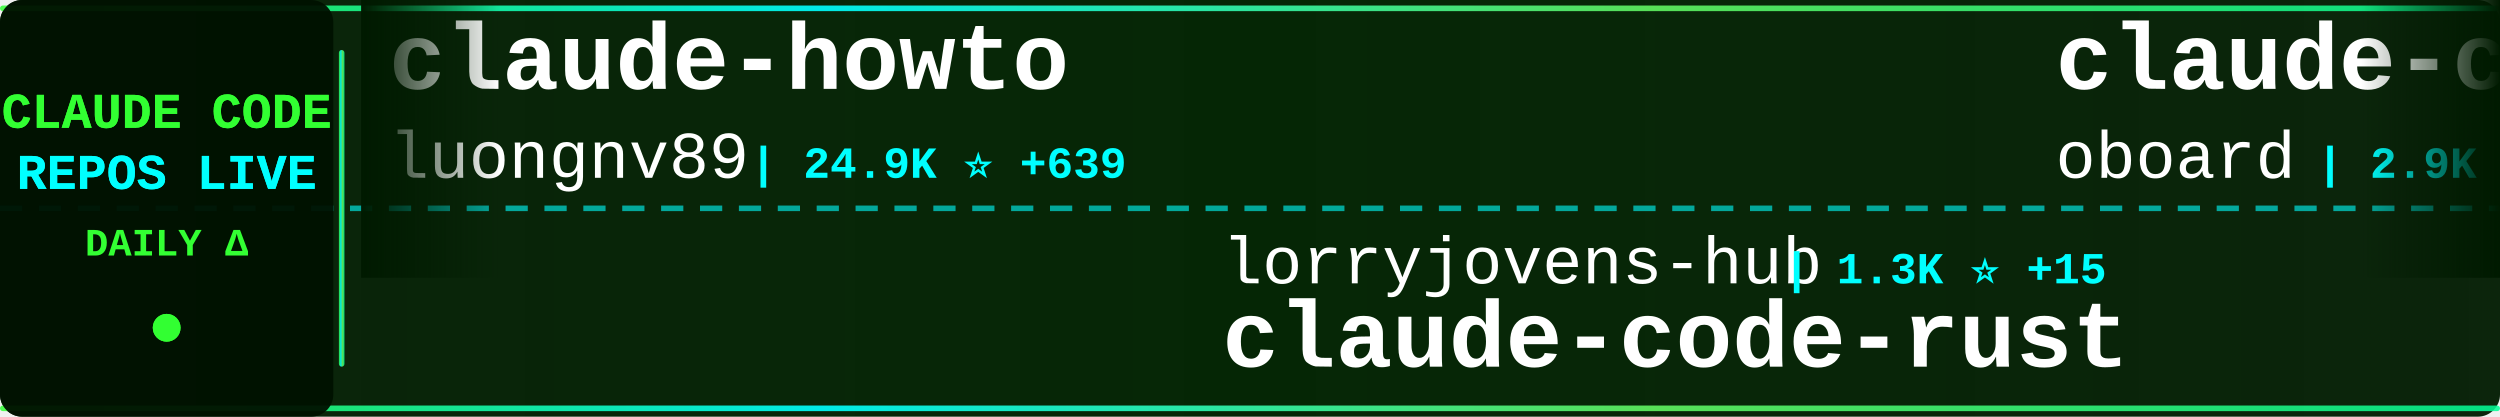
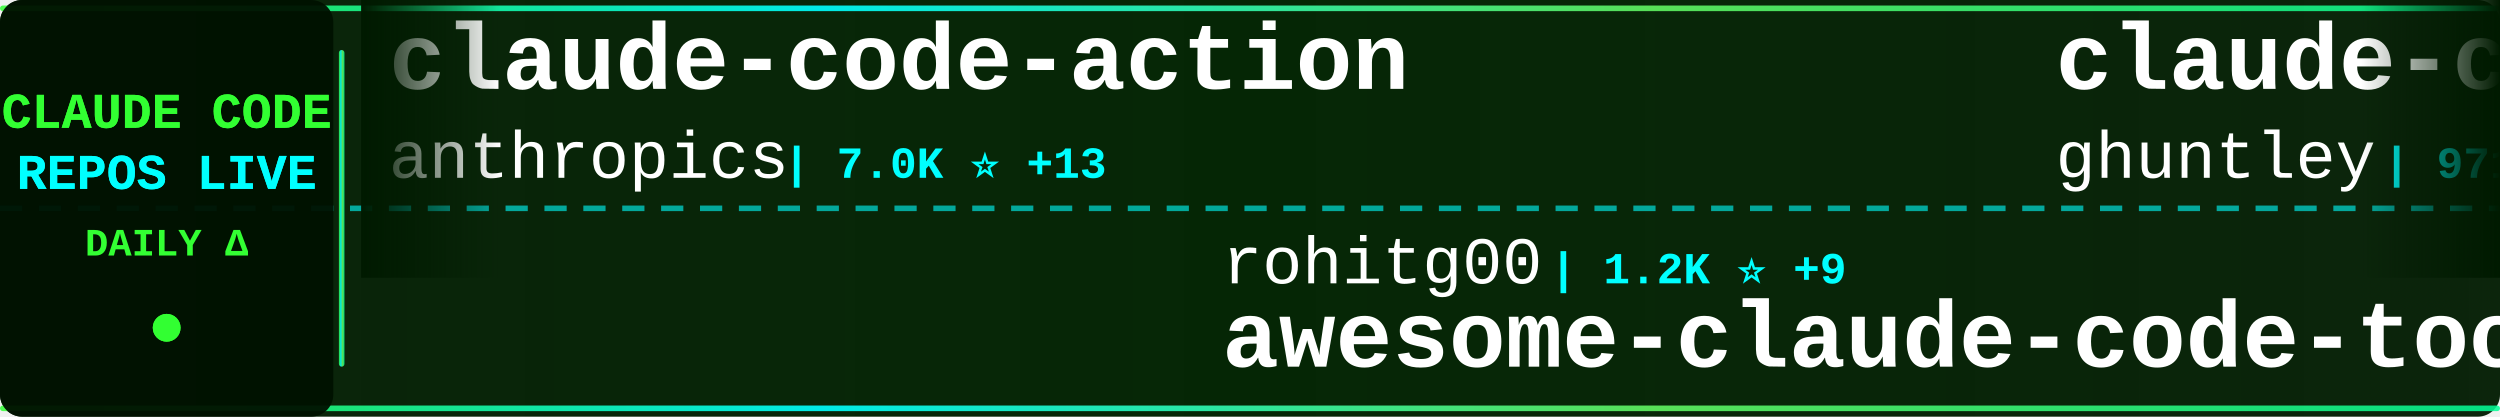
<svg xmlns="http://www.w3.org/2000/svg" width="900" height="150">
  <defs>
    <linearGradient id="tickerBg" x1="0%" y1="0%" x2="100%" y2="0%">
      <stop offset="0%" style="stop-color:#001a00;stop-opacity:0.95" />
      <stop offset="50%" style="stop-color:#002200;stop-opacity:0.98" />
      <stop offset="100%" style="stop-color:#001a00;stop-opacity:0.95" />
    </linearGradient>
    <linearGradient id="borderGrad" x1="0%" y1="0%" x2="100%" y2="0%">
      <stop offset="0%" style="stop-color:#33ff33;stop-opacity:0.85">
        <animate attributeName="stop-opacity" values="0.85;1;0.85" dur="2s" repeatCount="indefinite" />
      </stop>
      <stop offset="33%" style="stop-color:#00ffff;stop-opacity:0.9">
        <animate attributeName="stop-opacity" values="0.9;1;0.9" dur="2.2s" repeatCount="indefinite" />
      </stop>
      <stop offset="66%" style="stop-color:#66ff66;stop-opacity:0.85">
        <animate attributeName="stop-opacity" values="0.85;1;0.85" dur="1.8s" repeatCount="indefinite" />
      </stop>
      <stop offset="100%" style="stop-color:#00ff99;stop-opacity:0.85">
        <animate attributeName="stop-opacity" values="0.85;1;0.85" dur="2s" repeatCount="indefinite" />
      </stop>
    </linearGradient>
    <filter id="textGlow">
      <feGaussianBlur stdDeviation="0.1" result="coloredBlur" />
      <feMerge>
        <feMergeNode in="coloredBlur" />
        <feMergeNode in="SourceGraphic" />
      </feMerge>
    </filter>
    <filter id="metricGlow">
      <feGaussianBlur stdDeviation="0.2" result="coloredBlur" />
      <feMerge>
        <feMergeNode in="coloredBlur" />
        <feMergeNode in="SourceGraphic" />
      </feMerge>
    </filter>
    <linearGradient id="leftFade" x1="0%" y1="0%" x2="100%" y2="0%">
      <stop offset="0%" style="stop-color:#001a00;stop-opacity:1" />
      <stop offset="100%" style="stop-color:#001a00;stop-opacity:0" />
    </linearGradient>
    <linearGradient id="rightFade" x1="0%" y1="0%" x2="100%" y2="0%">
      <stop offset="0%" style="stop-color:#001a00;stop-opacity:0" />
      <stop offset="100%" style="stop-color:#001a00;stop-opacity:1" />
    </linearGradient>
  </defs>
  <rect width="900" height="150" fill="url(#tickerBg)" rx="8" />
  <rect x="0" y="2" width="900" height="2" fill="url(#borderGrad)" rx="1" />
  <rect x="0" y="146" width="900" height="2" fill="url(#borderGrad)" rx="1" />
  <line x1="0" y1="75" x2="900" y2="75" stroke="#00ffff" stroke-width="2" stroke-dasharray="8 6" opacity="0.6" />
  <rect x="0" y="0" width="120" height="150" fill="#001100" opacity="0.95" rx="8" />
  <text x="60" y="46" font-family="'Courier New', monospace" font-size="18" font-weight="bold" fill="#33ff33" text-anchor="middle" filter="url(#textGlow)">
    CLAUDE CODE
  </text>
  <text x="60" y="68" font-family="'Courier New', monospace" font-size="18" font-weight="bold" fill="#00ffff" text-anchor="middle" filter="url(#textGlow)">
    REPOS LIVE
  </text>
  <text x="60" y="92" font-family="'Courier New', monospace" font-size="14" font-weight="bold" fill="#33ff33" text-anchor="middle">
    DAILY Δ
  </text>
  <circle cx="60" cy="118" r="5" fill="#33ff33" filter="url(#metricGlow)">
    <animate attributeName="r" values="4;6;4" dur="1.5s" repeatCount="indefinite" />
    <animate attributeName="opacity" values="0.6;1;0.6" dur="1.5s" repeatCount="indefinite" />
  </circle>
  <rect x="122" y="18" width="2" height="114" fill="url(#borderGrad)" rx="1" />
  <clipPath id="tickerClip">
    <rect x="130" y="0" width="770" height="150" />
  </clipPath>
  <g clip-path="url(#tickerClip)">
    <g id="tickerItems">
      <animateTransform attributeName="transform" attributeType="XML" type="translate" from="0 0" to="-3000 0" dur="54s" repeatCount="indefinite" />
      <g transform="translate(0, 0)">
-         <text x="140" y="32" font-family="'Courier New', monospace" font-size="34" font-weight="bold" fill="#ffffff">claude-howto</text>
-         <text x="140" y="64" font-family="'Courier New', monospace" font-size="24" font-weight="normal" fill="#ffffff" opacity="1.0">luongnv89</text>
-         <text x="270" y="64" font-family="'Courier New', monospace" font-size="16" font-weight="bold" fill="#00ffff"> | 24.9K ⭐ +639</text>
+         <text x="140" y="32" font-family="'Courier New', monospace" font-size="34" font-weight="bold" fill="#ffffff">claude-code-action</text>
+         <text x="140" y="64" font-family="'Courier New', monospace" font-size="24" font-weight="normal" fill="#ffffff" opacity="1.0">anthropics</text>
+         <text x="282" y="64" font-family="'Courier New', monospace" font-size="16" font-weight="bold" fill="#00ffff"> | 7.0K ⭐ +13</text>
      </g>
      <g transform="translate(300, 0)">
-         <text x="140" y="102" font-family="'Courier New', monospace" font-size="24" font-weight="normal" fill="#ffffff" opacity="1.0">lorryjovens-hub</text>
-         <text x="342" y="102" font-family="'Courier New', monospace" font-size="16" font-weight="bold" fill="#00ffff"> | 1.3K ⭐ +15</text>
-         <text x="140" y="132" font-family="'Courier New', monospace" font-size="34" font-weight="bold" fill="#ffffff">claude-code-rust</text>
+         <text x="140" y="102" font-family="'Courier New', monospace" font-size="24" font-weight="normal" fill="#ffffff" opacity="1.0">rohitg00</text>
+         <text x="258" y="102" font-family="'Courier New', monospace" font-size="16" font-weight="bold" fill="#00ffff"> | 1.2K ⭐ +9</text>
+         <text x="140" y="132" font-family="'Courier New', monospace" font-size="34" font-weight="bold" fill="#ffffff">awesome-claude-code-tool...</text>
      </g>
      <g transform="translate(600, 0)">
-         <text x="140" y="32" font-family="'Courier New', monospace" font-size="34" font-weight="bold" fill="#ffffff">claude-code-rev</text>
-         <text x="140" y="64" font-family="'Courier New', monospace" font-size="24" font-weight="normal" fill="#ffffff" opacity="1.0">oboard</text>
-         <text x="234" y="64" font-family="'Courier New', monospace" font-size="16" font-weight="bold" fill="#00ffff"> | 2.9K ⭐ +15</text>
+         <text x="140" y="32" font-family="'Courier New', monospace" font-size="34" font-weight="bold" fill="#ffffff">claude-code-source-code-...</text>
+         <text x="140" y="64" font-family="'Courier New', monospace" font-size="24" font-weight="normal" fill="#ffffff" opacity="1.0">ghuntley</text>
+         <text x="258" y="64" font-family="'Courier New', monospace" font-size="16" font-weight="bold" fill="#00ffff"> | 971 ⭐</text>
      </g>
      <g transform="translate(900, 0)">
-         <text x="140" y="102" font-family="'Courier New', monospace" font-size="24" font-weight="normal" fill="#ffffff" opacity="1.0">fuergaosi233</text>
-         <text x="306" y="102" font-family="'Courier New', monospace" font-size="16" font-weight="bold" fill="#00ffff"> | 2.4K ⭐ +4</text>
-         <text x="140" y="132" font-family="'Courier New', monospace" font-size="34" font-weight="bold" fill="#ffffff">claude-code-proxy</text>
+         <text x="140" y="102" font-family="'Courier New', monospace" font-size="24" font-weight="normal" fill="#ffffff" opacity="1.0">anthropics</text>
+         <text x="282" y="102" font-family="'Courier New', monospace" font-size="16" font-weight="bold" fill="#00ffff"> | 114.9K ⭐ +574</text>
+         <text x="140" y="132" font-family="'Courier New', monospace" font-size="34" font-weight="bold" fill="#ffffff">skills</text>
      </g>
      <g transform="translate(1200, 0)">
-         <text x="140" y="32" font-family="'Courier New', monospace" font-size="34" font-weight="bold" fill="#ffffff">claude-code-system-promp...</text>
-         <text x="140" y="64" font-family="'Courier New', monospace" font-size="24" font-weight="normal" fill="#ffffff" opacity="1.0">Piebald-AI</text>
-         <text x="282" y="64" font-family="'Courier New', monospace" font-size="16" font-weight="bold" fill="#00ffff"> | 8.6K ⭐ +39</text>
+         <text x="140" y="32" font-family="'Courier New', monospace" font-size="34" font-weight="bold" fill="#ffffff">claude-code-proxy</text>
+         <text x="140" y="64" font-family="'Courier New', monospace" font-size="24" font-weight="normal" fill="#ffffff" opacity="1.0">1rgs</text>
+         <text x="210" y="64" font-family="'Courier New', monospace" font-size="16" font-weight="bold" fill="#00ffff"> | 3.4K ⭐ +8</text>
      </g>
      <g transform="translate(1500, 0)">
-         <text x="140" y="102" font-family="'Courier New', monospace" font-size="24" font-weight="normal" fill="#ffffff" opacity="1.0">KimYx0207</text>
-         <text x="270" y="102" font-family="'Courier New', monospace" font-size="16" font-weight="bold" fill="#00ffff"> | 3.1K ⭐ +20</text>
-         <text x="140" y="132" font-family="'Courier New', monospace" font-size="34" font-weight="bold" fill="#ffffff">Claude-Code-x-OpenClaw-G...</text>
+         <text x="140" y="102" font-family="'Courier New', monospace" font-size="24" font-weight="normal" fill="#ffffff" opacity="1.0">lintsinghua</text>
+         <text x="294" y="102" font-family="'Courier New', monospace" font-size="16" font-weight="bold" fill="#00ffff"> | 2.6K ⭐ +28</text>
+         <text x="140" y="132" font-family="'Courier New', monospace" font-size="34" font-weight="bold" fill="#ffffff">claude-code-book</text>
      </g>
      <g transform="translate(1800, 0)">
-         <text x="140" y="32" font-family="'Courier New', monospace" font-size="34" font-weight="bold" fill="#ffffff">claude-code-sourcemap</text>
-         <text x="140" y="64" font-family="'Courier New', monospace" font-size="24" font-weight="normal" fill="#ffffff" opacity="1.0">Hyper66666</text>
-         <text x="282" y="64" font-family="'Courier New', monospace" font-size="16" font-weight="bold" fill="#00ffff"> | 204 ⭐ +2</text>
+         <text x="140" y="32" font-family="'Courier New', monospace" font-size="34" font-weight="bold" fill="#ffffff">claude-code-source-code</text>
+         <text x="140" y="64" font-family="'Courier New', monospace" font-size="24" font-weight="normal" fill="#ffffff" opacity="1.0">777genius</text>
+         <text x="270" y="64" font-family="'Courier New', monospace" font-size="16" font-weight="bold" fill="#00ffff"> | 894 ⭐ +2</text>
      </g>
      <g transform="translate(2100, 0)">
-         <text x="140" y="102" font-family="'Courier New', monospace" font-size="24" font-weight="normal" fill="#ffffff" opacity="1.0">fazxes</text>
-         <text x="234" y="102" font-family="'Courier New', monospace" font-size="16" font-weight="bold" fill="#00ffff"> | 200 ⭐</text>
-         <text x="140" y="132" font-family="'Courier New', monospace" font-size="34" font-weight="bold" fill="#ffffff">Claude-code</text>
+         <text x="140" y="102" font-family="'Courier New', monospace" font-size="24" font-weight="normal" fill="#ffffff" opacity="1.0">JrCx7scC</text>
+         <text x="258" y="102" font-family="'Courier New', monospace" font-size="16" font-weight="bold" fill="#00ffff"> | 330 ⭐ +8</text>
+         <text x="140" y="132" font-family="'Courier New', monospace" font-size="34" font-weight="bold" fill="#ffffff">claude-code-source</text>
      </g>
      <g transform="translate(2400, 0)">
-         <text x="140" y="32" font-family="'Courier New', monospace" font-size="34" font-weight="bold" fill="#ffffff">skills</text>
-         <text x="140" y="64" font-family="'Courier New', monospace" font-size="24" font-weight="normal" fill="#ffffff" opacity="1.0">anthropics</text>
-         <text x="282" y="64" font-family="'Courier New', monospace" font-size="16" font-weight="bold" fill="#00ffff"> | 114.8K ⭐ +653</text>
+         <text x="140" y="32" font-family="'Courier New', monospace" font-size="34" font-weight="bold" fill="#ffffff">claude-code-reverse</text>
+         <text x="140" y="64" font-family="'Courier New', monospace" font-size="24" font-weight="normal" fill="#ffffff" opacity="1.0">Yuyz0112</text>
+         <text x="258" y="64" font-family="'Courier New', monospace" font-size="16" font-weight="bold" fill="#00ffff"> | 2.3K ⭐ +1</text>
      </g>
      <g transform="translate(2700, 0)">
-         <text x="140" y="102" font-family="'Courier New', monospace" font-size="24" font-weight="normal" fill="#ffffff" opacity="1.0">disler</text>
-         <text x="234" y="102" font-family="'Courier New', monospace" font-size="16" font-weight="bold" fill="#00ffff"> | 3.5K ⭐ +9</text>
-         <text x="140" y="132" font-family="'Courier New', monospace" font-size="34" font-weight="bold" fill="#ffffff">claude-code-hooks-master...</text>
+         <text x="140" y="102" font-family="'Courier New', monospace" font-size="24" font-weight="normal" fill="#ffffff" opacity="1.0">feiskyer</text>
+         <text x="258" y="102" font-family="'Courier New', monospace" font-size="16" font-weight="bold" fill="#00ffff"> | 1.4K ⭐ +4</text>
+         <text x="140" y="132" font-family="'Courier New', monospace" font-size="34" font-weight="bold" fill="#ffffff">claude-code-settings</text>
      </g>
      <g transform="translate(3000, 0)">
-         <text x="140" y="32" font-family="'Courier New', monospace" font-size="34" font-weight="bold" fill="#ffffff">claude-howto</text>
-         <text x="140" y="64" font-family="'Courier New', monospace" font-size="24" font-weight="normal" fill="#ffffff" opacity="1.0">luongnv89</text>
-         <text x="270" y="64" font-family="'Courier New', monospace" font-size="16" font-weight="bold" fill="#00ffff"> | 24.9K ⭐ +639</text>
+         <text x="140" y="32" font-family="'Courier New', monospace" font-size="34" font-weight="bold" fill="#ffffff">claude-code-action</text>
+         <text x="140" y="64" font-family="'Courier New', monospace" font-size="24" font-weight="normal" fill="#ffffff" opacity="1.0">anthropics</text>
+         <text x="282" y="64" font-family="'Courier New', monospace" font-size="16" font-weight="bold" fill="#00ffff"> | 7.0K ⭐ +13</text>
      </g>
      <g transform="translate(3300, 0)">
-         <text x="140" y="102" font-family="'Courier New', monospace" font-size="24" font-weight="normal" fill="#ffffff" opacity="1.0">lorryjovens-hub</text>
-         <text x="342" y="102" font-family="'Courier New', monospace" font-size="16" font-weight="bold" fill="#00ffff"> | 1.3K ⭐ +15</text>
-         <text x="140" y="132" font-family="'Courier New', monospace" font-size="34" font-weight="bold" fill="#ffffff">claude-code-rust</text>
+         <text x="140" y="102" font-family="'Courier New', monospace" font-size="24" font-weight="normal" fill="#ffffff" opacity="1.0">rohitg00</text>
+         <text x="258" y="102" font-family="'Courier New', monospace" font-size="16" font-weight="bold" fill="#00ffff"> | 1.2K ⭐ +9</text>
+         <text x="140" y="132" font-family="'Courier New', monospace" font-size="34" font-weight="bold" fill="#ffffff">awesome-claude-code-tool...</text>
      </g>
      <g transform="translate(3600, 0)">
-         <text x="140" y="32" font-family="'Courier New', monospace" font-size="34" font-weight="bold" fill="#ffffff">claude-code-rev</text>
-         <text x="140" y="64" font-family="'Courier New', monospace" font-size="24" font-weight="normal" fill="#ffffff" opacity="1.0">oboard</text>
-         <text x="234" y="64" font-family="'Courier New', monospace" font-size="16" font-weight="bold" fill="#00ffff"> | 2.9K ⭐ +15</text>
+         <text x="140" y="32" font-family="'Courier New', monospace" font-size="34" font-weight="bold" fill="#ffffff">claude-code-source-code-...</text>
+         <text x="140" y="64" font-family="'Courier New', monospace" font-size="24" font-weight="normal" fill="#ffffff" opacity="1.0">ghuntley</text>
+         <text x="258" y="64" font-family="'Courier New', monospace" font-size="16" font-weight="bold" fill="#00ffff"> | 971 ⭐</text>
      </g>
      <g transform="translate(3900, 0)">
-         <text x="140" y="102" font-family="'Courier New', monospace" font-size="24" font-weight="normal" fill="#ffffff" opacity="1.0">fuergaosi233</text>
-         <text x="306" y="102" font-family="'Courier New', monospace" font-size="16" font-weight="bold" fill="#00ffff"> | 2.4K ⭐ +4</text>
-         <text x="140" y="132" font-family="'Courier New', monospace" font-size="34" font-weight="bold" fill="#ffffff">claude-code-proxy</text>
+         <text x="140" y="102" font-family="'Courier New', monospace" font-size="24" font-weight="normal" fill="#ffffff" opacity="1.0">anthropics</text>
+         <text x="282" y="102" font-family="'Courier New', monospace" font-size="16" font-weight="bold" fill="#00ffff"> | 114.9K ⭐ +574</text>
+         <text x="140" y="132" font-family="'Courier New', monospace" font-size="34" font-weight="bold" fill="#ffffff">skills</text>
      </g>
    </g>
  </g>
  <rect x="130" y="0" width="50" height="100" fill="url(#leftFade)" />
  <rect x="850" y="0" width="50" height="100" fill="url(#rightFade)" />
</svg>
